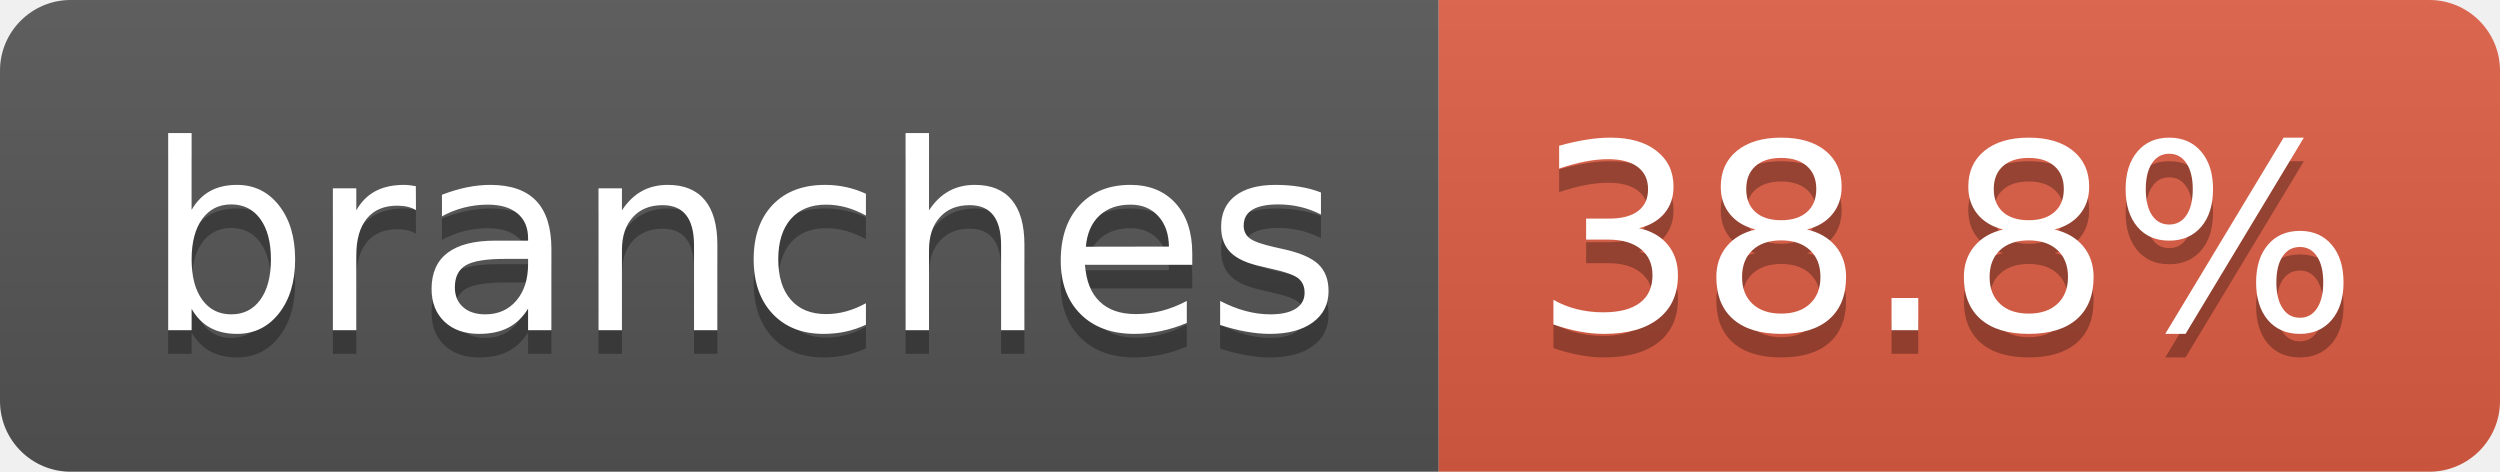
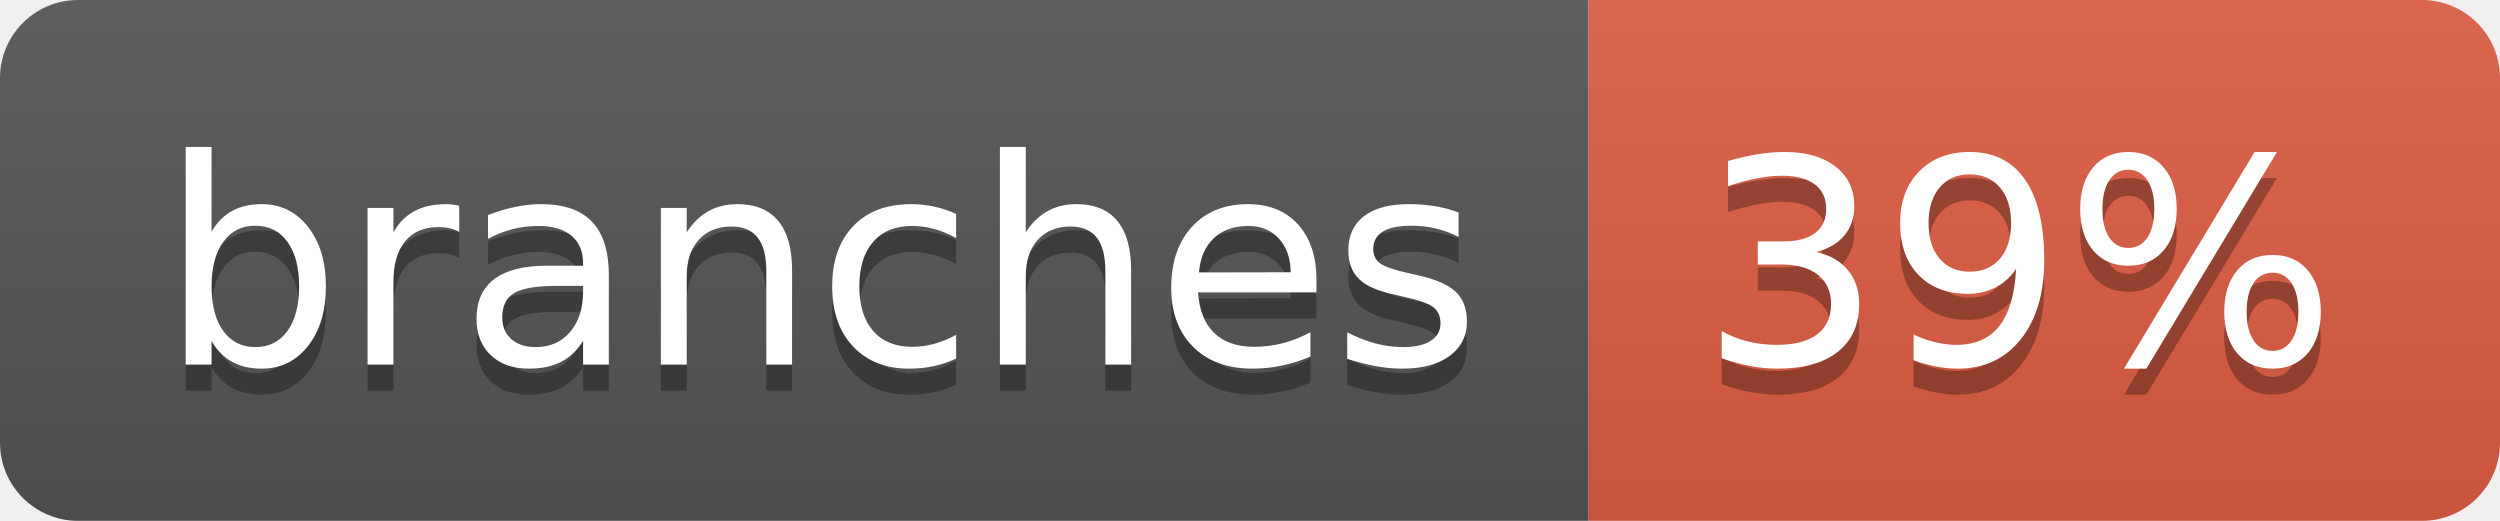
- <svg xmlns="http://www.w3.org/2000/svg" width="106" height="20" role="img" aria-label="branches: 38.8%">
+ <svg xmlns="http://www.w3.org/2000/svg" width="96" height="20" role="img" aria-label="branches: 39%">
  <linearGradient id="s" x2="0" y2="100%">
    <stop offset="0" stop-color="#bbb" stop-opacity=".1" />
    <stop offset="1" stop-opacity=".1" />
  </linearGradient>
  <clipPath id="r">
-     <rect width="106" height="20" rx="3" fill="#fff" />
+     <rect width="96" height="20" rx="3" fill="#fff" />
  </clipPath>
  <g clip-path="url(#r)">
    <rect width="61" height="20" fill="#555" />
-     <rect x="61" width="45" height="20" fill="#e05d44" />
-     <rect width="106" height="20" fill="url(#s)" />
+     <rect x="61" width="35" height="20" fill="#e05d44" />
+     <rect width="96" height="20" fill="url(#s)" />
  </g>
  <g fill="#fff" text-anchor="middle" font-family="Verdana,Geneva,DejaVu Sans,sans-serif" text-rendering="geometricPrecision" font-size="110">
    <text aria-hidden="true" x="315" y="150" fill="#010101" fill-opacity=".3" transform="scale(.1)" textLength="507">branches</text>
    <text x="315" y="140" transform="scale(.1)" fill="#fff" textLength="507">branches</text>
-     <text aria-hidden="true" x="825" y="150" fill="#010101" fill-opacity=".3" transform="scale(.1)" textLength="350">38.8%</text>
-     <text x="825" y="140" transform="scale(.1)" fill="#fff" textLength="350">38.8%</text>
+     <text aria-hidden="true" x="775" y="150" fill="#010101" fill-opacity=".3" transform="scale(.1)" textLength="245">39%</text>
+     <text x="775" y="140" transform="scale(.1)" fill="#fff" textLength="245">39%</text>
  </g>
</svg>
